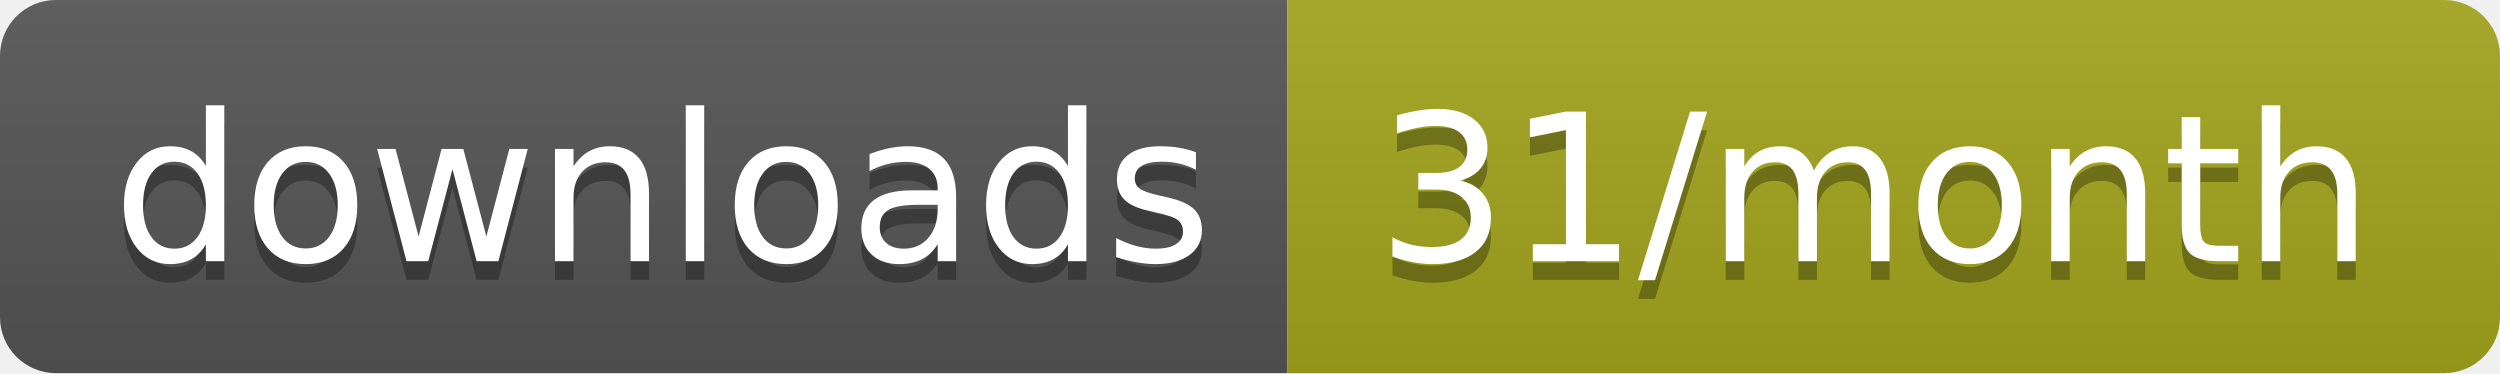
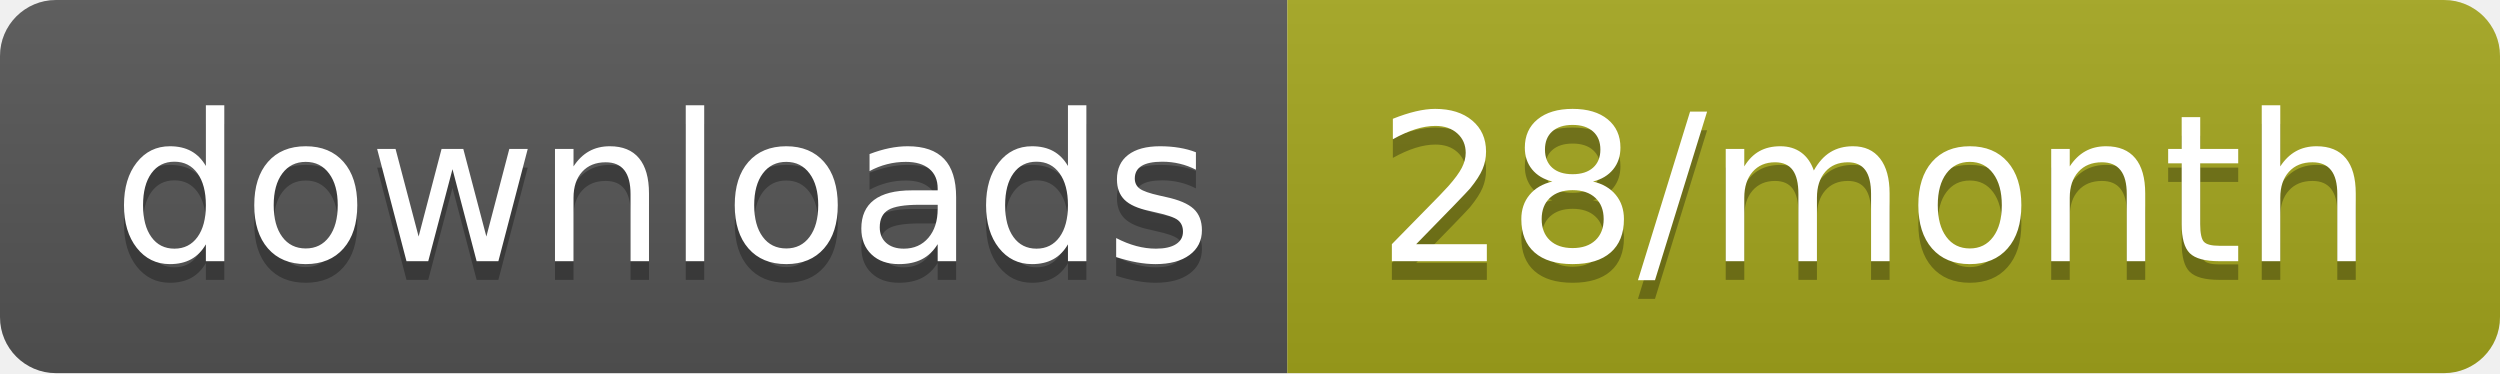
- <svg xmlns="http://www.w3.org/2000/svg" width="134" height="20" role="img" aria-label="downloads: 31/month">
+ <svg xmlns="http://www.w3.org/2000/svg" width="134" height="20" role="img" aria-label="downloads: 28/month">
  <linearGradient id="s" x2="0" y2="100%">
    <stop offset="0" stop-color="#bbb" stop-opacity=".1" />
    <stop offset="1" stop-opacity=".1" />
  </linearGradient>
  <clipPath id="r">
    <rect width="134" height="20" rx="3" fill="#fff" />
  </clipPath>
  <g clip-path="url(#r)">
    <rect width="69" height="20" fill="#555" />
    <rect x="69" width="65" height="20" fill="#a4a61d" />
    <rect width="134" height="20" fill="url(#s)" />
  </g>
  <g fill="#fff" text-anchor="middle" font-family="Verdana,Geneva,DejaVu Sans,sans-serif" text-rendering="geometricPrecision" font-size="110">
    <text aria-hidden="true" x="355" y="150" fill="#010101" fill-opacity=".3" transform="scale(.1)" textLength="590">downloads</text>
    <text x="355" y="140" transform="scale(.1)" fill="#fff" textLength="590">downloads</text>
-     <text aria-hidden="true" x="1005" y="150" fill="#010101" fill-opacity=".3" transform="scale(.1)" textLength="550">31/month</text>
-     <text x="1005" y="140" transform="scale(.1)" fill="#fff" textLength="550">31/month</text>
+     <text aria-hidden="true" x="1005" y="150" fill="#010101" fill-opacity=".3" transform="scale(.1)" textLength="550">28/month</text>
+     <text x="1005" y="140" transform="scale(.1)" fill="#fff" textLength="550">28/month</text>
  </g>
</svg>
